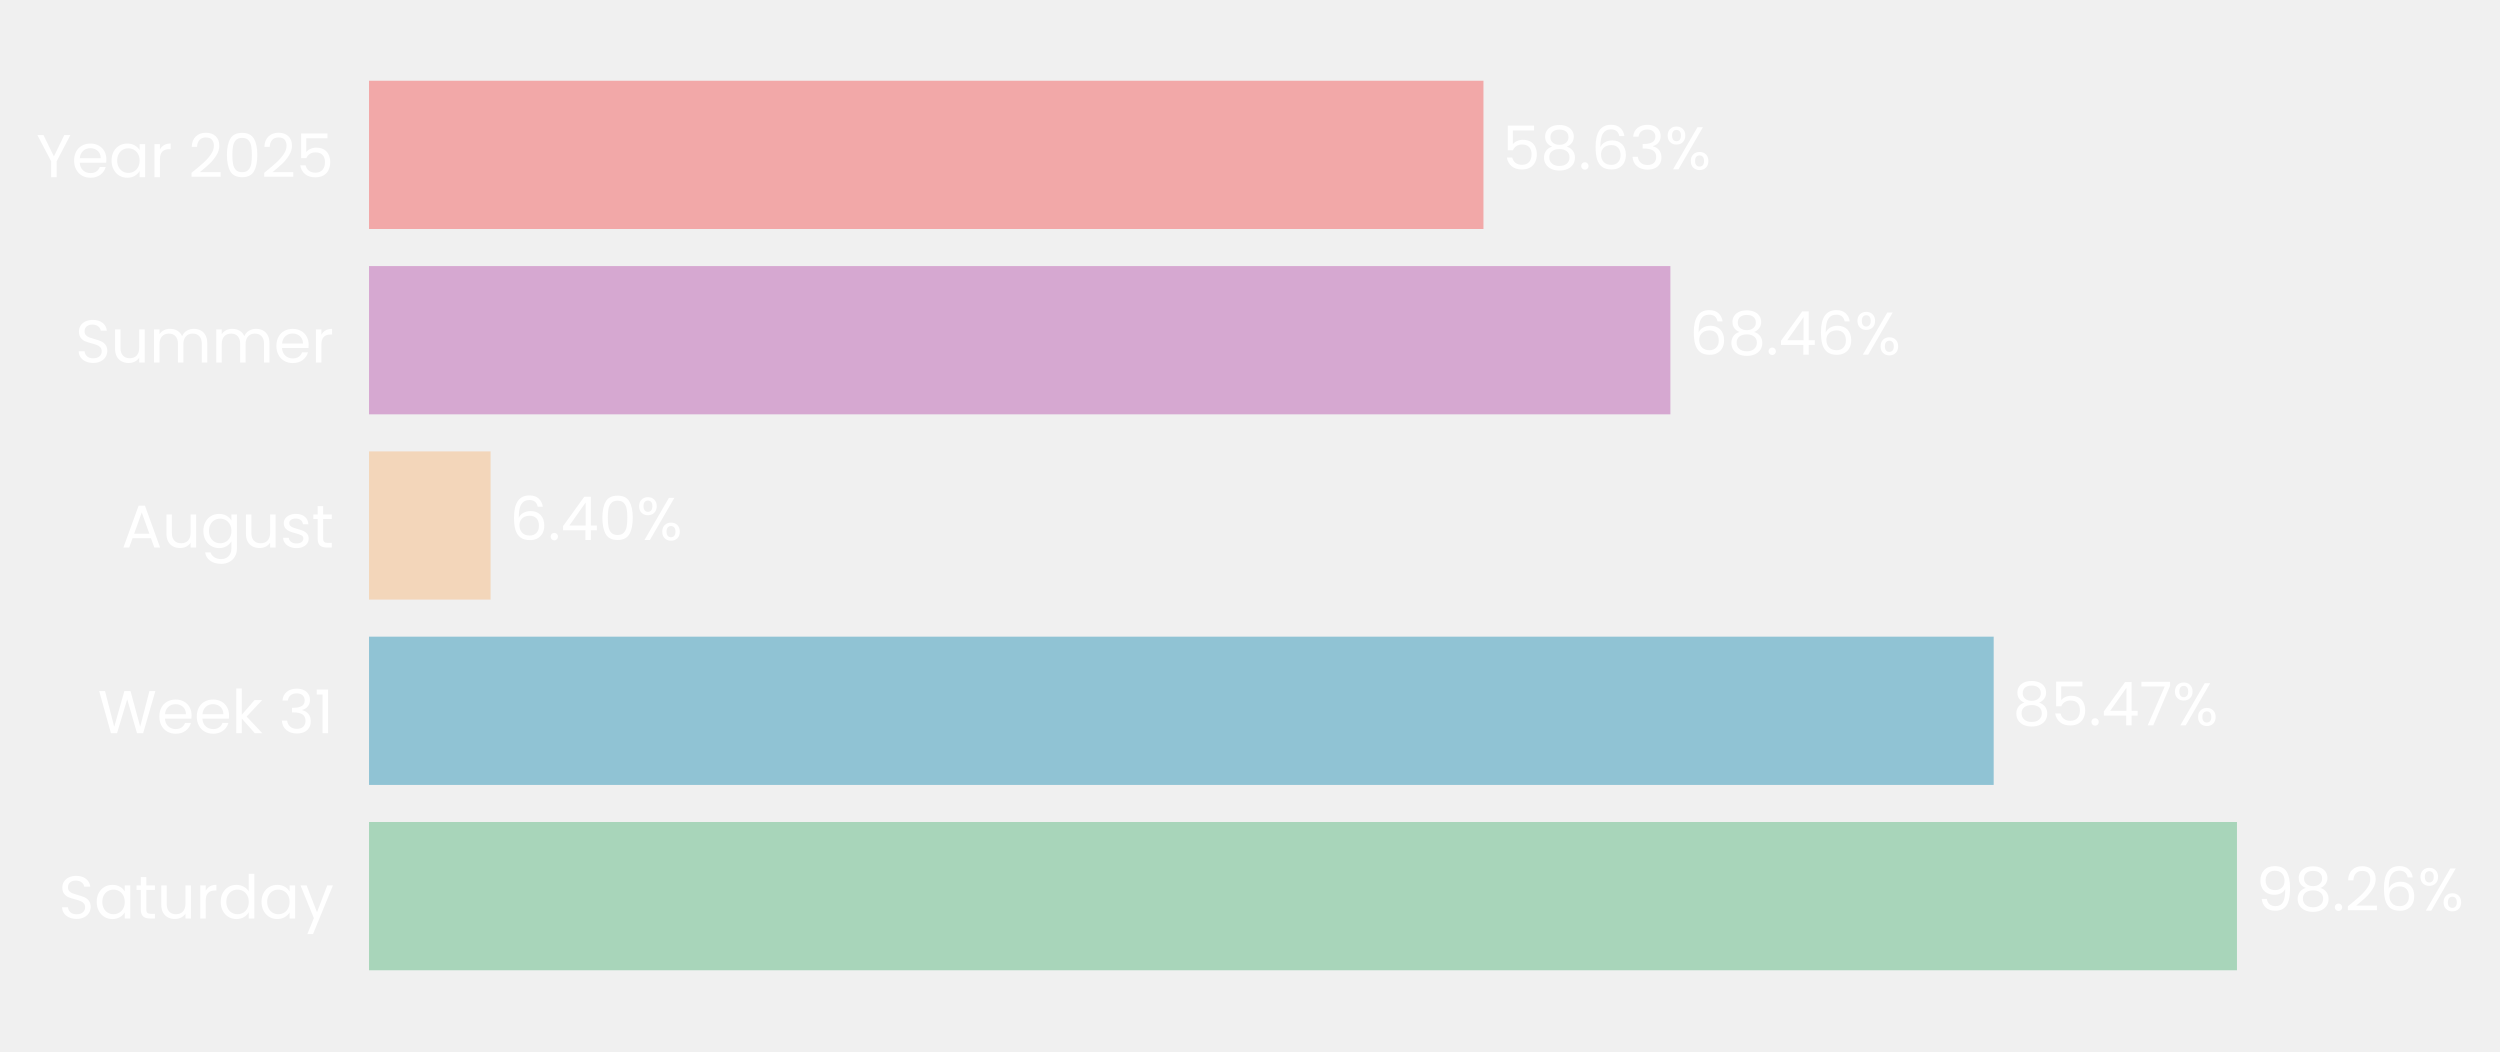
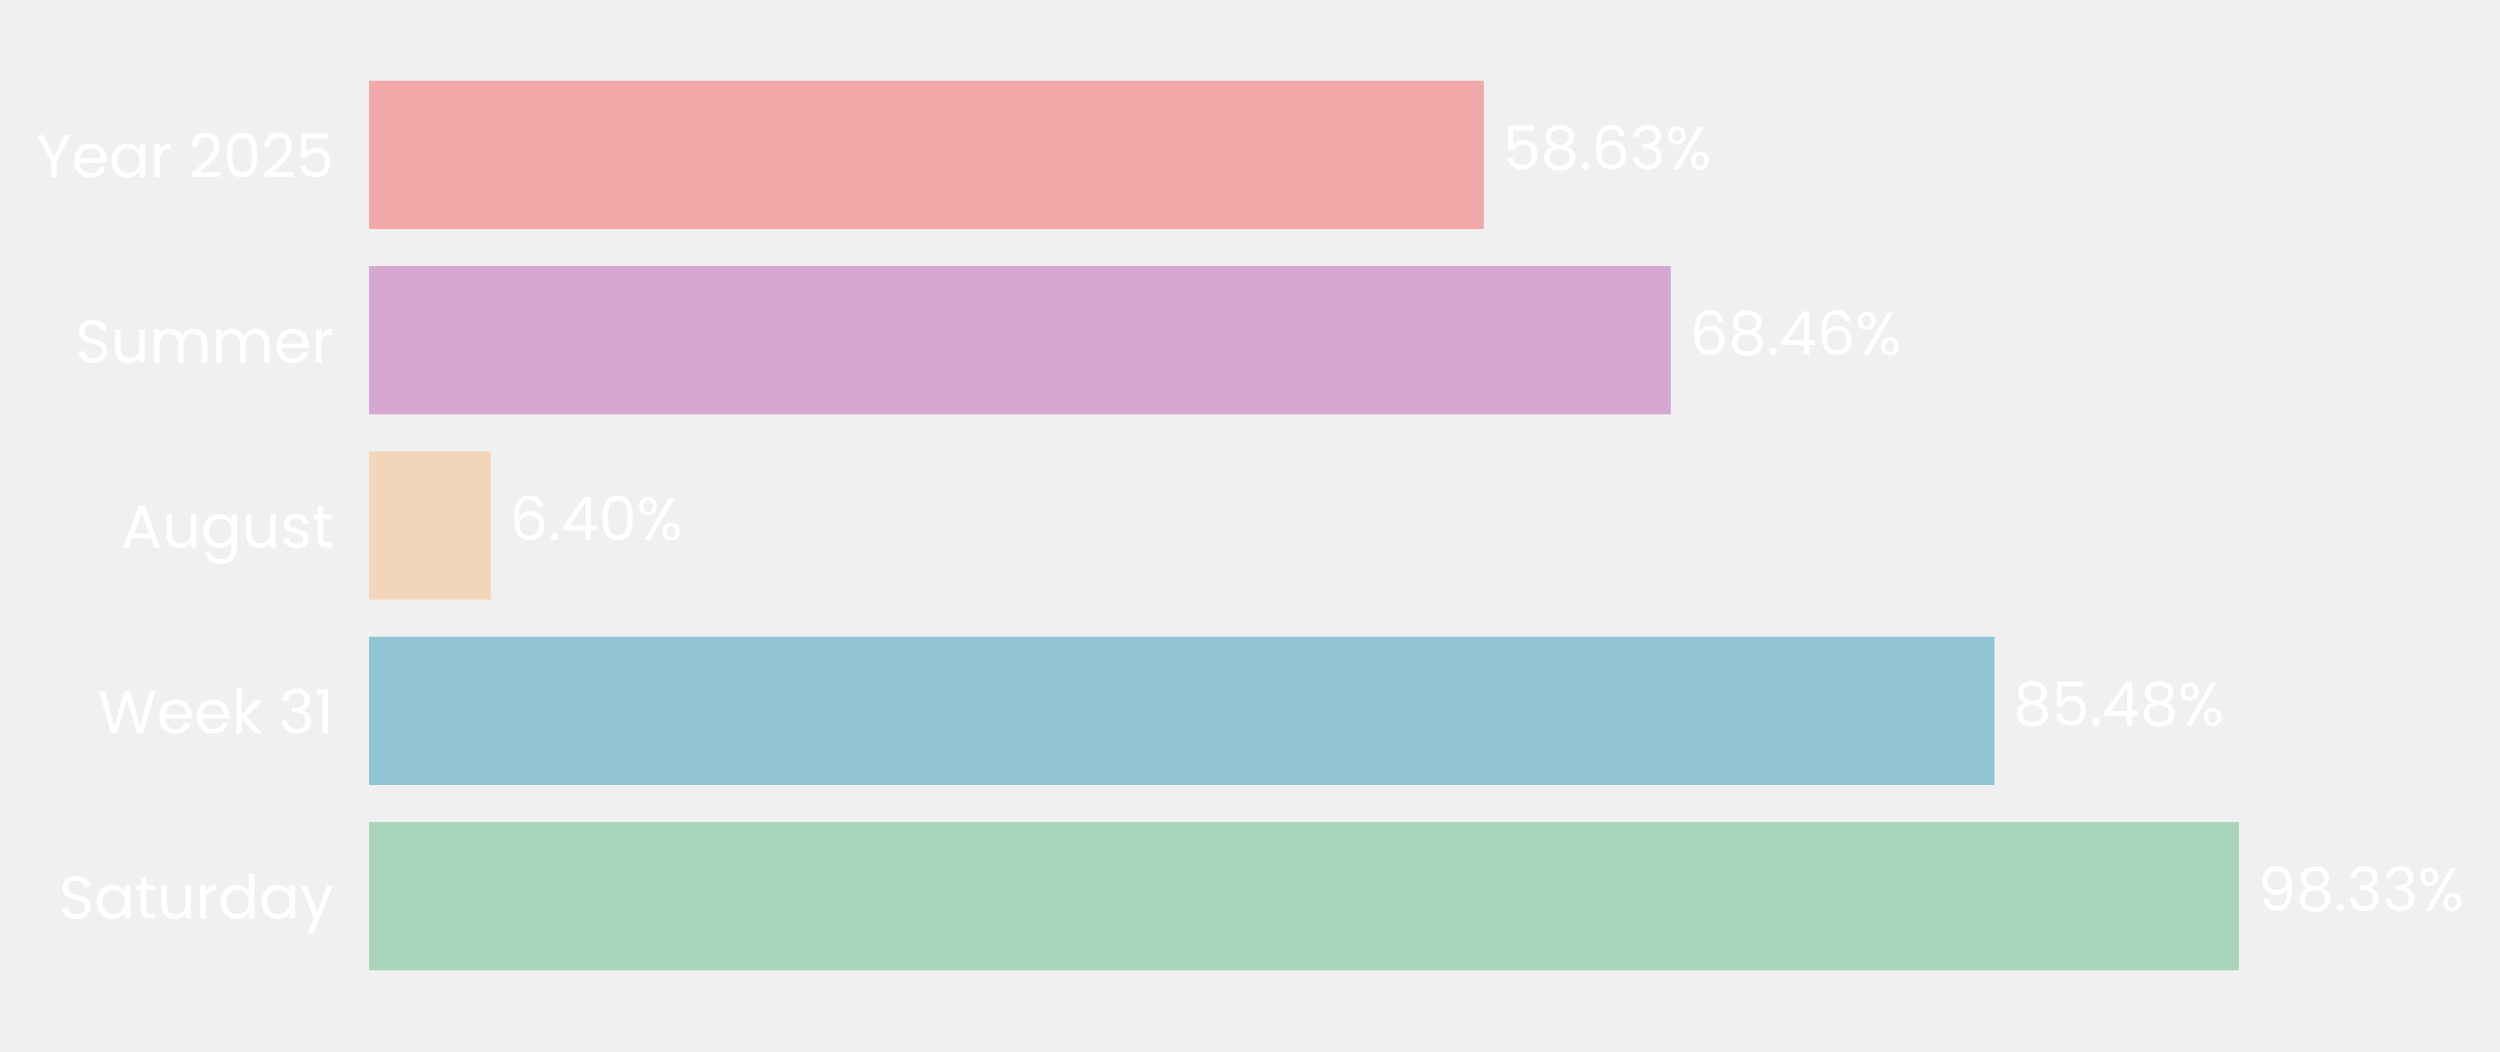
- <svg xmlns="http://www.w3.org/2000/svg" xmlns:xlink="http://www.w3.org/1999/xlink" width="496.667pt" height="208.8pt" viewBox="0 0 496.667 208.8" version="1.1">
+ <svg xmlns="http://www.w3.org/2000/svg" xmlns:xlink="http://www.w3.org/1999/xlink" width="496.634pt" height="208.8pt" viewBox="0 0 496.634 208.8" version="1.1">
  <defs>
    <style type="text/css">*{stroke-linejoin: round; stroke-linecap: butt}</style>
  </defs>
  <g id="figure_1">
    <g id="patch_1">
-       <path d="M 0 208.8  L 496.667 208.8  L 496.667 0  L 0 0  L 0 208.8  z " style="fill: none" />
+       <path d="M 0 208.8  L 496.634 208.8  L 496.634 0  L 0 0  L 0 208.8  z " style="fill: none" />
    </g>
    <g id="axes_1">
      <g id="patch_2">
-         <path d="M 73.311 201.6  L 450.966 201.6  L 450.966 7.2  L 73.311 7.2  L 73.311 201.6  z " style="fill: none" />
+         <path d="M 73.311 201.6  L 451.055 201.6  L 451.055 7.2  L 73.311 7.2  L 73.311 201.6  z " style="fill: none" />
      </g>
      <g id="patch_3">
-         <path d="M 73.311 192.764  L 444.41 192.764  L 444.41 163.309  L 73.311 163.309  z " clip-path="url(#pab86afd9c0)" style="fill: #a8d5ba" />
+         <path d="M 73.311 192.764  L 444.76 192.764  L 444.76 163.309  L 73.311 163.309  z " clip-path="url(#p72b76b050b)" style="fill: #a8d5ba" />
      </g>
      <g id="patch_4">
-         <path d="M 73.311 155.945  L 396.079 155.945  L 396.079 126.491  L 73.311 126.491  z " clip-path="url(#pab86afd9c0)" style="fill: #90c3d4" />
+         <path d="M 73.311 155.945  L 396.192 155.945  L 396.192 126.491  L 73.311 126.491  z " clip-path="url(#p72b76b050b)" style="fill: #90c3d4" />
      </g>
      <g id="patch_5">
-         <path d="M 73.311 119.127  L 97.465 119.127  L 97.465 89.673  L 73.311 89.673  z " clip-path="url(#pab86afd9c0)" style="fill: #f3d6ba" />
+         <path d="M 73.311 119.127  L 97.479 119.127  L 97.479 89.673  L 73.311 89.673  z " clip-path="url(#p72b76b050b)" style="fill: #f3d6ba" />
      </g>
      <g id="patch_6">
-         <path d="M 73.311 82.309  L 331.852 82.309  L 331.852 52.855  L 73.311 52.855  z " clip-path="url(#pab86afd9c0)" style="fill: #d6a8d1" />
+         <path d="M 73.311 82.309  L 331.915 82.309  L 331.915 52.855  L 73.311 52.855  z " clip-path="url(#p72b76b050b)" style="fill: #d6a8d1" />
      </g>
      <g id="patch_7">
-         <path d="M 73.311 45.491  L 294.713 45.491  L 294.713 16.036  L 73.311 16.036  z " clip-path="url(#pab86afd9c0)" style="fill: #f2a8a8" />
+         <path d="M 73.311 45.491  L 294.766 45.491  L 294.766 16.036  L 73.311 16.036  z " clip-path="url(#p72b76b050b)" style="fill: #f2a8a8" />
      </g>
      <g id="matplotlib.axis_1">
        <g id="ytick_1">
          <g id="text_1">
            <g style="fill: #ffffff" transform="translate(11.65312 182.4764) scale(0.12 -0.12)">
              <defs>
                <path id="Poppins-Regular-53" d="M 1907 -45  Q 1466 -45 1117 112  Q 768 269 569 547  Q 371 826 365 1190  L 986 1190  Q 1018 877 1245 662  Q 1472 448 1907 448  Q 2323 448 2563 656  Q 2803 864 2803 1190  Q 2803 1446 2662 1606  Q 2522 1766 2310 1849  Q 2099 1933 1741 2029  Q 1299 2144 1033 2259  Q 768 2374 579 2620  Q 390 2867 390 3283  Q 390 3648 576 3929  Q 762 4211 1098 4364  Q 1434 4518 1869 4518  Q 2496 4518 2896 4204  Q 3296 3891 3347 3373  L 2707 3373  Q 2675 3629 2438 3824  Q 2202 4019 1811 4019  Q 1446 4019 1216 3830  Q 986 3642 986 3302  Q 986 3059 1123 2905  Q 1261 2752 1462 2672  Q 1664 2592 2029 2490  Q 2470 2368 2739 2249  Q 3008 2131 3200 1884  Q 3392 1638 3392 1216  Q 3392 890 3219 602  Q 3046 314 2707 134  Q 2368 -45 1907 -45  z " transform="scale(0.015625)" />
                <path id="Poppins-Regular-61" d="M 275 1766  Q 275 2304 492 2710  Q 710 3117 1091 3341  Q 1472 3565 1939 3565  Q 2400 3565 2739 3366  Q 3078 3168 3245 2867  L 3245 3507  L 3834 3507  L 3834 0  L 3245 0  L 3245 653  Q 3072 346 2729 144  Q 2387 -58 1933 -58  Q 1466 -58 1088 172  Q 710 403 492 819  Q 275 1235 275 1766  z M 3245 1760  Q 3245 2157 3085 2451  Q 2925 2746 2653 2902  Q 2381 3059 2054 3059  Q 1728 3059 1459 2905  Q 1190 2752 1030 2457  Q 870 2163 870 1766  Q 870 1363 1030 1065  Q 1190 768 1459 611  Q 1728 454 2054 454  Q 2381 454 2653 611  Q 2925 768 3085 1065  Q 3245 1363 3245 1760  z " transform="scale(0.015625)" />
                <path id="Poppins-Regular-74" d="M 1203 3027  L 1203 960  Q 1203 704 1312 598  Q 1421 493 1690 493  L 2118 493  L 2118 0  L 1594 0  Q 1107 0 864 224  Q 621 448 621 960  L 621 3027  L 166 3027  L 166 3507  L 621 3507  L 621 4390  L 1203 4390  L 1203 3507  L 2118 3507  L 2118 3027  L 1203 3027  z " transform="scale(0.015625)" />
                <path id="Poppins-Regular-75" d="M 3603 3507  L 3603 0  L 3021 0  L 3021 518  Q 2854 250 2556 99  Q 2259 -51 1901 -51  Q 1491 -51 1164 118  Q 838 288 649 627  Q 461 966 461 1453  L 461 3507  L 1037 3507  L 1037 1530  Q 1037 1011 1299 732  Q 1562 454 2016 454  Q 2483 454 2752 742  Q 3021 1030 3021 1581  L 3021 3507  L 3603 3507  z " transform="scale(0.015625)" />
                <path id="Poppins-Regular-72" d="M 1075 2938  Q 1229 3238 1513 3404  Q 1798 3571 2208 3571  L 2208 2970  L 2054 2970  Q 1075 2970 1075 1907  L 1075 0  L 493 0  L 493 3507  L 1075 3507  L 1075 2938  z " transform="scale(0.015625)" />
                <path id="Poppins-Regular-64" d="M 275 1766  Q 275 2304 492 2710  Q 710 3117 1091 3341  Q 1472 3565 1946 3565  Q 2355 3565 2707 3376  Q 3059 3187 3245 2880  L 3245 4736  L 3834 4736  L 3834 0  L 3245 0  L 3245 659  Q 3072 346 2733 144  Q 2394 -58 1939 -58  Q 1472 -58 1091 172  Q 710 403 492 819  Q 275 1235 275 1766  z M 3245 1760  Q 3245 2157 3085 2451  Q 2925 2746 2653 2902  Q 2381 3059 2054 3059  Q 1728 3059 1459 2905  Q 1190 2752 1030 2457  Q 870 2163 870 1766  Q 870 1363 1030 1065  Q 1190 768 1459 611  Q 1728 454 2054 454  Q 2381 454 2653 611  Q 2925 768 3085 1065  Q 3245 1363 3245 1760  z " transform="scale(0.015625)" />
                <path id="Poppins-Regular-79" d="M 3514 3507  L 1402 -1651  L 800 -1651  L 1491 38  L 77 3507  L 723 3507  L 1824 666  L 2912 3507  L 3514 3507  z " transform="scale(0.015625)" />
              </defs>
              <use xlink:href="#Poppins-Regular-53" />
              <use xlink:href="#Poppins-Regular-61" transform="translate(58.7 0)" />
              <use xlink:href="#Poppins-Regular-74" transform="translate(126.3 0)" />
              <use xlink:href="#Poppins-Regular-75" transform="translate(162.7 0)" />
              <use xlink:href="#Poppins-Regular-72" transform="translate(226.7 0)" />
              <use xlink:href="#Poppins-Regular-64" transform="translate(264 0)" />
              <use xlink:href="#Poppins-Regular-61" transform="translate(331.5999 0)" />
              <use xlink:href="#Poppins-Regular-79" transform="translate(399.1999 0)" />
            </g>
          </g>
        </g>
        <g id="ytick_2">
          <g id="text_2">
            <g style="fill: #ffffff" transform="translate(19.42687 145.6582) scale(0.12 -0.12)">
              <defs>
                <path id="Poppins-Regular-57" d="M 6099 4461  L 4806 0  L 4154 0  L 3117 3590  L 2042 0  L 1395 -6  L 147 4461  L 768 4461  L 1741 678  L 2816 4461  L 3469 4461  L 4493 691  L 5472 4461  L 6099 4461  z " transform="scale(0.015625)" />
                <path id="Poppins-Regular-65" d="M 3693 1888  Q 3693 1722 3674 1536  L 870 1536  Q 902 1018 1225 726  Q 1549 435 2010 435  Q 2387 435 2640 611  Q 2893 787 2995 1082  L 3622 1082  Q 3482 576 3059 259  Q 2637 -58 2010 -58  Q 1510 -58 1116 166  Q 723 390 499 803  Q 275 1216 275 1760  Q 275 2304 492 2713  Q 710 3123 1104 3344  Q 1498 3565 2010 3565  Q 2509 3565 2893 3347  Q 3277 3130 3485 2749  Q 3693 2368 3693 1888  z M 3091 2010  Q 3091 2342 2944 2582  Q 2797 2822 2544 2947  Q 2291 3072 1984 3072  Q 1542 3072 1232 2790  Q 922 2509 877 2010  L 3091 2010  z " transform="scale(0.015625)" />
                <path id="Poppins-Regular-6b" d="M 2451 0  L 1075 1549  L 1075 0  L 493 0  L 493 4736  L 1075 4736  L 1075 1952  L 2426 3507  L 3238 3507  L 1587 1760  L 3245 0  L 2451 0  z " transform="scale(0.015625)" />
                <path id="Poppins-Regular-20" transform="scale(0.015625)" />
                <path id="Poppins-Regular-33" d="M 384 3462  Q 429 4051 838 4384  Q 1248 4717 1901 4717  Q 2336 4717 2653 4560  Q 2970 4403 3133 4134  Q 3296 3866 3296 3526  Q 3296 3130 3069 2842  Q 2842 2554 2477 2470  L 2477 2438  Q 2893 2336 3136 2035  Q 3379 1734 3379 1248  Q 3379 883 3212 592  Q 3046 301 2713 134  Q 2381 -32 1914 -32  Q 1235 -32 800 323  Q 365 678 314 1331  L 877 1331  Q 922 947 1190 704  Q 1459 461 1907 461  Q 2355 461 2588 694  Q 2822 928 2822 1299  Q 2822 1779 2502 1990  Q 2182 2202 1536 2202  L 1389 2202  L 1389 2688  L 1542 2688  Q 2131 2694 2432 2883  Q 2733 3072 2733 3469  Q 2733 3808 2512 4013  Q 2291 4218 1882 4218  Q 1485 4218 1241 4013  Q 998 3808 954 3462  L 384 3462  z " transform="scale(0.015625)" />
                <path id="Poppins-Regular-31" d="M 243 4096  L 243 4627  L 1446 4627  L 1446 0  L 858 0  L 858 4096  L 243 4096  z " transform="scale(0.015625)" />
              </defs>
              <use xlink:href="#Poppins-Regular-57" />
              <use xlink:href="#Poppins-Regular-65" transform="translate(97.59999 0)" />
              <use xlink:href="#Poppins-Regular-65" transform="translate(159.6 0)" />
              <use xlink:href="#Poppins-Regular-6b" transform="translate(221.6 0)" />
              <use xlink:href="#Poppins-Regular-20" transform="translate(273.0999 0)" />
              <use xlink:href="#Poppins-Regular-33" transform="translate(299.7999 0)" />
              <use xlink:href="#Poppins-Regular-31" transform="translate(358.6999 0)" />
            </g>
          </g>
        </g>
        <g id="ytick_3">
          <g id="text_3">
            <g style="fill: #ffffff" transform="translate(24.11812 108.78) scale(0.12 -0.12)">
              <defs>
                <path id="Poppins-Regular-41" d="M 3130 992  L 1184 992  L 826 0  L 211 0  L 1824 4435  L 2496 4435  L 4102 0  L 3488 0  L 3130 992  z M 2963 1466  L 2157 3718  L 1350 1466  L 2963 1466  z " transform="scale(0.015625)" />
                <path id="Poppins-Regular-67" d="M 1939 3565  Q 2394 3565 2736 3366  Q 3078 3168 3245 2867  L 3245 3507  L 3834 3507  L 3834 -77  Q 3834 -557 3629 -931  Q 3424 -1306 3043 -1517  Q 2662 -1728 2157 -1728  Q 1466 -1728 1005 -1401  Q 544 -1075 461 -512  L 1037 -512  Q 1133 -832 1433 -1027  Q 1734 -1222 2157 -1222  Q 2637 -1222 2941 -921  Q 3245 -621 3245 -77  L 3245 659  Q 3072 352 2733 147  Q 2394 -58 1939 -58  Q 1472 -58 1091 172  Q 710 403 492 819  Q 275 1235 275 1766  Q 275 2304 492 2710  Q 710 3117 1091 3341  Q 1472 3565 1939 3565  z M 3245 1760  Q 3245 2157 3085 2451  Q 2925 2746 2653 2902  Q 2381 3059 2054 3059  Q 1728 3059 1459 2905  Q 1190 2752 1030 2457  Q 870 2163 870 1766  Q 870 1363 1030 1065  Q 1190 768 1459 611  Q 1728 454 2054 454  Q 2381 454 2653 611  Q 2925 768 3085 1065  Q 3245 1363 3245 1760  z " transform="scale(0.015625)" />
                <path id="Poppins-Regular-73" d="M 1734 -58  Q 1331 -58 1011 80  Q 691 218 505 464  Q 320 710 301 1030  L 902 1030  Q 928 768 1149 601  Q 1370 435 1728 435  Q 2061 435 2253 582  Q 2445 730 2445 954  Q 2445 1184 2240 1296  Q 2035 1408 1606 1517  Q 1216 1619 969 1724  Q 723 1830 547 2038  Q 371 2246 371 2586  Q 371 2854 531 3078  Q 691 3302 985 3433  Q 1280 3565 1658 3565  Q 2240 3565 2598 3270  Q 2957 2976 2982 2464  L 2400 2464  Q 2381 2739 2179 2905  Q 1978 3072 1638 3072  Q 1325 3072 1139 2937  Q 954 2803 954 2586  Q 954 2413 1066 2301  Q 1178 2189 1347 2121  Q 1517 2054 1818 1971  Q 2195 1869 2432 1769  Q 2669 1670 2838 1472  Q 3008 1274 3014 954  Q 3014 666 2854 435  Q 2694 205 2403 73  Q 2112 -58 1734 -58  z " transform="scale(0.015625)" />
              </defs>
              <use xlink:href="#Poppins-Regular-41" />
              <use xlink:href="#Poppins-Regular-75" transform="translate(67.39999 0)" />
              <use xlink:href="#Poppins-Regular-67" transform="translate(131.4 0)" />
              <use xlink:href="#Poppins-Regular-75" transform="translate(199 0)" />
              <use xlink:href="#Poppins-Regular-73" transform="translate(263 0)" />
              <use xlink:href="#Poppins-Regular-74" transform="translate(315.2 0)" />
            </g>
          </g>
        </g>
        <g id="ytick_4">
          <g id="text_4">
            <g style="fill: #ffffff" transform="translate(14.95125 72.02182) scale(0.12 -0.12)">
              <defs>
                <path id="Poppins-Regular-6d" d="M 4710 3571  Q 5120 3571 5440 3401  Q 5760 3232 5945 2893  Q 6131 2554 6131 2067  L 6131 0  L 5555 0  L 5555 1984  Q 5555 2509 5296 2787  Q 5037 3066 4595 3066  Q 4141 3066 3872 2774  Q 3603 2483 3603 1933  L 3603 0  L 3027 0  L 3027 1984  Q 3027 2509 2768 2787  Q 2509 3066 2067 3066  Q 1613 3066 1344 2774  Q 1075 2483 1075 1933  L 1075 0  L 493 0  L 493 3507  L 1075 3507  L 1075 3002  Q 1248 3277 1539 3424  Q 1830 3571 2182 3571  Q 2624 3571 2963 3372  Q 3302 3174 3469 2790  Q 3616 3162 3955 3366  Q 4294 3571 4710 3571  z " transform="scale(0.015625)" />
              </defs>
              <use xlink:href="#Poppins-Regular-53" />
              <use xlink:href="#Poppins-Regular-75" transform="translate(58.7 0)" />
              <use xlink:href="#Poppins-Regular-6d" transform="translate(122.7 0)" />
              <use xlink:href="#Poppins-Regular-6d" transform="translate(225.7 0)" />
              <use xlink:href="#Poppins-Regular-65" transform="translate(328.7 0)" />
              <use xlink:href="#Poppins-Regular-72" transform="translate(390.6999 0)" />
            </g>
          </g>
        </g>
        <g id="ytick_5">
          <g id="text_5">
            <g style="fill: #ffffff" transform="translate(7.2 35.20364) scale(0.12 -0.12)">
              <defs>
                <path id="Poppins-Regular-59" d="M 3616 4461  L 2163 1683  L 2163 0  L 1581 0  L 1581 1683  L 122 4461  L 768 4461  L 1869 2202  L 2970 4461  L 3616 4461  z " transform="scale(0.015625)" />
                <path id="Poppins-Regular-32" d="M 326 467  Q 1139 1120 1600 1539  Q 2061 1958 2377 2416  Q 2694 2874 2694 3315  Q 2694 3731 2492 3971  Q 2291 4211 1843 4211  Q 1408 4211 1168 3939  Q 928 3667 909 3213  L 346 3213  Q 371 3930 780 4320  Q 1190 4710 1837 4710  Q 2496 4710 2883 4345  Q 3270 3981 3270 3341  Q 3270 2810 2953 2307  Q 2637 1805 2233 1424  Q 1830 1043 1203 538  L 3405 538  L 3405 51  L 326 51  L 326 467  z " transform="scale(0.015625)" />
                <path id="Poppins-Regular-30" d="M 397 2362  Q 397 3462 755 4080  Q 1114 4698 2010 4698  Q 2899 4698 3257 4080  Q 3616 3462 3616 2362  Q 3616 1242 3257 621  Q 2899 0 2010 0  Q 1114 0 755 621  Q 397 1242 397 2362  z M 3040 2362  Q 3040 2918 2966 3305  Q 2893 3693 2665 3929  Q 2438 4166 2010 4166  Q 1574 4166 1347 3929  Q 1120 3693 1046 3305  Q 973 2918 973 2362  Q 973 1786 1046 1395  Q 1120 1005 1347 768  Q 1574 531 2010 531  Q 2438 531 2665 768  Q 2893 1005 2966 1395  Q 3040 1786 3040 2362  z " transform="scale(0.015625)" />
                <path id="Poppins-Regular-35" d="M 3347 4122  L 1101 4122  L 1101 2662  Q 1248 2867 1536 2998  Q 1824 3130 2157 3130  Q 2688 3130 3021 2909  Q 3354 2688 3498 2339  Q 3642 1990 3642 1600  Q 3642 1139 3469 774  Q 3296 410 2941 198  Q 2586 -13 2061 -13  Q 1389 -13 973 332  Q 557 678 467 1254  L 1037 1254  Q 1120 890 1389 685  Q 1658 480 2067 480  Q 2573 480 2829 784  Q 3085 1088 3085 1587  Q 3085 2086 2829 2358  Q 2573 2630 2074 2630  Q 1734 2630 1481 2467  Q 1229 2304 1114 2022  L 563 2022  L 563 4634  L 3347 4634  L 3347 4122  z " transform="scale(0.015625)" />
              </defs>
              <use xlink:href="#Poppins-Regular-59" />
              <use xlink:href="#Poppins-Regular-65" transform="translate(58.39999 0)" />
              <use xlink:href="#Poppins-Regular-61" transform="translate(120.4 0)" />
              <use xlink:href="#Poppins-Regular-72" transform="translate(188 0)" />
              <use xlink:href="#Poppins-Regular-20" transform="translate(225.3 0)" />
              <use xlink:href="#Poppins-Regular-32" transform="translate(252 0)" />
              <use xlink:href="#Poppins-Regular-30" transform="translate(309.4999 0)" />
              <use xlink:href="#Poppins-Regular-32" transform="translate(372.2999 0)" />
              <use xlink:href="#Poppins-Regular-35" transform="translate(429.7999 0)" />
            </g>
          </g>
        </g>
      </g>
      <g id="text_6">
-         <g style="fill: #ffffff" transform="translate(448.1865 180.9164) scale(0.12 -0.12)">
+         <g style="fill: #ffffff" transform="translate(448.537 180.9164) scale(0.12 -0.12)">
          <defs>
            <path id="Poppins-Regular-39" d="M 1146 1242  Q 1210 877 1443 678  Q 1677 480 2074 480  Q 2605 480 2857 896  Q 3110 1312 3098 2298  Q 2963 2010 2649 1846  Q 2336 1683 1952 1683  Q 1523 1683 1187 1859  Q 851 2035 659 2374  Q 467 2714 467 3194  Q 467 3878 864 4297  Q 1261 4717 1990 4717  Q 2886 4717 3248 4134  Q 3610 3552 3610 2400  Q 3610 1594 3466 1069  Q 3322 544 2979 269  Q 2637 -6 2042 -6  Q 1389 -6 1024 346  Q 659 698 608 1242  L 1146 1242  z M 2048 2176  Q 2477 2176 2752 2441  Q 3027 2707 3027 3162  Q 3027 3642 2758 3936  Q 2490 4230 2003 4230  Q 1555 4230 1289 3948  Q 1024 3667 1024 3206  Q 1024 2739 1286 2457  Q 1549 2176 2048 2176  z " transform="scale(0.015625)" />
            <path id="Poppins-Regular-38" d="M 1242 2406  Q 883 2547 691 2816  Q 499 3085 499 3469  Q 499 3814 672 4092  Q 845 4371 1187 4534  Q 1530 4698 2016 4698  Q 2502 4698 2844 4534  Q 3187 4371 3363 4092  Q 3539 3814 3539 3469  Q 3539 3098 3340 2819  Q 3142 2541 2797 2406  Q 3194 2285 3427 1981  Q 3661 1677 3661 1248  Q 3661 832 3456 521  Q 3251 211 2876 41  Q 2502 -128 2016 -128  Q 1530 -128 1162 41  Q 794 211 589 521  Q 384 832 384 1248  Q 384 1677 614 1984  Q 845 2291 1242 2406  z M 2976 3398  Q 2976 3789 2720 4000  Q 2464 4211 2016 4211  Q 1574 4211 1318 4000  Q 1062 3789 1062 3392  Q 1062 3034 1328 2816  Q 1594 2598 2016 2598  Q 2445 2598 2710 2819  Q 2976 3040 2976 3398  z M 2016 2150  Q 1542 2150 1241 1929  Q 941 1709 941 1267  Q 941 858 1232 608  Q 1523 358 2016 358  Q 2509 358 2797 608  Q 3085 858 3085 1267  Q 3085 1696 2790 1923  Q 2496 2150 2016 2150  z " transform="scale(0.015625)" />
            <path id="Poppins-Regular-2e" d="M 678 -38  Q 512 -38 397 77  Q 282 192 282 358  Q 282 525 397 640  Q 512 755 678 755  Q 838 755 950 640  Q 1062 525 1062 358  Q 1062 192 950 77  Q 838 -38 678 -38  z " transform="scale(0.015625)" />
-             <path id="Poppins-Regular-36" d="M 2976 3526  Q 2835 4237 2099 4237  Q 1530 4237 1248 3798  Q 966 3360 973 2355  Q 1120 2688 1462 2877  Q 1805 3066 2227 3066  Q 2886 3066 3280 2656  Q 3674 2246 3674 1523  Q 3674 1088 3504 742  Q 3334 397 2992 192  Q 2650 -13 2163 -13  Q 1504 -13 1133 281  Q 762 576 614 1094  Q 467 1613 467 2374  Q 467 4723 2106 4723  Q 2733 4723 3091 4384  Q 3450 4045 3514 3526  L 2976 3526  z M 2106 2573  Q 1830 2573 1587 2461  Q 1344 2349 1193 2121  Q 1043 1894 1043 1568  Q 1043 1082 1324 778  Q 1606 474 2131 474  Q 2579 474 2844 752  Q 3110 1030 3110 1504  Q 3110 2003 2854 2288  Q 2598 2573 2106 2573  z " transform="scale(0.015625)" />
            <path id="Poppins-Regular-25" d="M 269 3584  Q 269 4019 531 4278  Q 794 4538 1203 4538  Q 1613 4538 1875 4278  Q 2138 4019 2138 3584  Q 2138 3142 1875 2883  Q 1613 2624 1203 2624  Q 794 2624 531 2883  Q 269 3142 269 3584  z M 4006 4467  L 1414 0  L 838 0  L 3430 4467  L 4006 4467  z M 1203 4179  Q 986 4179 861 4028  Q 736 3878 736 3584  Q 736 3290 861 3136  Q 986 2982 1203 2982  Q 1421 2982 1549 3139  Q 1677 3296 1677 3584  Q 1677 3878 1549 4028  Q 1421 4179 1203 4179  z M 2720 883  Q 2720 1325 2982 1584  Q 3245 1843 3654 1843  Q 4064 1843 4323 1584  Q 4582 1325 4582 883  Q 4582 448 4323 185  Q 4064 -77 3654 -77  Q 3245 -77 2982 182  Q 2720 442 2720 883  z M 3648 1478  Q 3430 1478 3302 1328  Q 3174 1178 3174 883  Q 3174 595 3302 444  Q 3430 294 3648 294  Q 3866 294 3994 444  Q 4122 595 4122 883  Q 4122 1178 3994 1328  Q 3866 1478 3648 1478  z " transform="scale(0.015625)" />
          </defs>
          <use xlink:href="#Poppins-Regular-39" />
          <use xlink:href="#Poppins-Regular-38" transform="translate(62.99999 0)" />
          <use xlink:href="#Poppins-Regular-2e" transform="translate(126.1 0)" />
-           <use xlink:href="#Poppins-Regular-32" transform="translate(147.1 0)" />
-           <use xlink:href="#Poppins-Regular-36" transform="translate(204.5999 0)" />
-           <use xlink:href="#Poppins-Regular-25" transform="translate(268.0999 0)" />
+           <use xlink:href="#Poppins-Regular-33" transform="translate(147.1 0)" />
+           <use xlink:href="#Poppins-Regular-33" transform="translate(206 0)" />
+           <use xlink:href="#Poppins-Regular-25" transform="translate(264.8999 0)" />
        </g>
      </g>
      <g id="text_7">
-         <g style="fill: #ffffff" transform="translate(399.8557 144.0982) scale(0.12 -0.12)">
+         <g style="fill: #ffffff" transform="translate(399.9699 144.0982) scale(0.12 -0.12)">
          <defs>
            <path id="Poppins-Regular-34" d="M 256 1030  L 256 1472  L 2502 4582  L 3200 4582  L 3200 1536  L 3840 1536  L 3840 1030  L 3200 1030  L 3200 0  L 2624 0  L 2624 1030  L 256 1030  z M 2650 3974  L 928 1536  L 2650 1536  L 2650 3974  z " transform="scale(0.015625)" />
-             <path id="Poppins-Regular-37" d="M 3245 4173  L 1466 0  L 877 0  L 2682 4115  L 211 4115  L 211 4614  L 3245 4614  L 3245 4173  z " transform="scale(0.015625)" />
          </defs>
          <use xlink:href="#Poppins-Regular-38" />
          <use xlink:href="#Poppins-Regular-35" transform="translate(63.09999 0)" />
          <use xlink:href="#Poppins-Regular-2e" transform="translate(125.9 0)" />
          <use xlink:href="#Poppins-Regular-34" transform="translate(146.9 0)" />
-           <use xlink:href="#Poppins-Regular-37" transform="translate(209.8 0)" />
-           <use xlink:href="#Poppins-Regular-25" transform="translate(264.3999 0)" />
+           <use xlink:href="#Poppins-Regular-38" transform="translate(209.8 0)" />
+           <use xlink:href="#Poppins-Regular-25" transform="translate(272.8999 0)" />
        </g>
      </g>
      <g id="text_8">
-         <g style="fill: #ffffff" transform="translate(101.2412 107.28) scale(0.12 -0.12)">
+         <g style="fill: #ffffff" transform="translate(101.2562 107.28) scale(0.12 -0.12)">
+           <defs>
+             <path id="Poppins-Regular-36" d="M 2976 3526  Q 2835 4237 2099 4237  Q 1530 4237 1248 3798  Q 966 3360 973 2355  Q 1120 2688 1462 2877  Q 1805 3066 2227 3066  Q 2886 3066 3280 2656  Q 3674 2246 3674 1523  Q 3674 1088 3504 742  Q 3334 397 2992 192  Q 2650 -13 2163 -13  Q 1504 -13 1133 281  Q 762 576 614 1094  Q 467 1613 467 2374  Q 467 4723 2106 4723  Q 2733 4723 3091 4384  Q 3450 4045 3514 3526  L 2976 3526  z M 2106 2573  Q 1830 2573 1587 2461  Q 1344 2349 1193 2121  Q 1043 1894 1043 1568  Q 1043 1082 1324 778  Q 1606 474 2131 474  Q 2579 474 2844 752  Q 3110 1030 3110 1504  Q 3110 2003 2854 2288  Q 2598 2573 2106 2573  z " transform="scale(0.015625)" />
+           </defs>
          <use xlink:href="#Poppins-Regular-36" />
          <use xlink:href="#Poppins-Regular-2e" transform="translate(63.49999 0)" />
          <use xlink:href="#Poppins-Regular-34" transform="translate(84.49997 0)" />
          <use xlink:href="#Poppins-Regular-30" transform="translate(147.4 0)" />
          <use xlink:href="#Poppins-Regular-25" transform="translate(210.2 0)" />
        </g>
      </g>
      <g id="text_9">
-         <g style="fill: #ffffff" transform="translate(335.6283 70.46182) scale(0.12 -0.12)">
+         <g style="fill: #ffffff" transform="translate(335.6928 70.46182) scale(0.12 -0.12)">
          <use xlink:href="#Poppins-Regular-36" />
          <use xlink:href="#Poppins-Regular-38" transform="translate(63.49999 0)" />
          <use xlink:href="#Poppins-Regular-2e" transform="translate(126.6 0)" />
          <use xlink:href="#Poppins-Regular-34" transform="translate(147.6 0)" />
          <use xlink:href="#Poppins-Regular-36" transform="translate(210.5 0)" />
          <use xlink:href="#Poppins-Regular-25" transform="translate(273.9999 0)" />
        </g>
      </g>
      <g id="text_10">
-         <g style="fill: #ffffff" transform="translate(298.4896 33.64364) scale(0.12 -0.12)">
+         <g style="fill: #ffffff" transform="translate(298.5433 33.64364) scale(0.12 -0.12)">
          <use xlink:href="#Poppins-Regular-35" />
          <use xlink:href="#Poppins-Regular-38" transform="translate(62.79999 0)" />
          <use xlink:href="#Poppins-Regular-2e" transform="translate(125.9 0)" />
          <use xlink:href="#Poppins-Regular-36" transform="translate(146.9 0)" />
          <use xlink:href="#Poppins-Regular-33" transform="translate(210.3999 0)" />
          <use xlink:href="#Poppins-Regular-25" transform="translate(269.2999 0)" />
        </g>
      </g>
    </g>
  </g>
  <defs>
-     <clipPath id="pab86afd9c0">
-       <rect x="73.311" y="7.2" width="377.655" height="194.4" />
+     <clipPath id="p72b76b050b">
+       <rect x="73.311" y="7.2" width="377.744" height="194.4" />
    </clipPath>
  </defs>
</svg>
